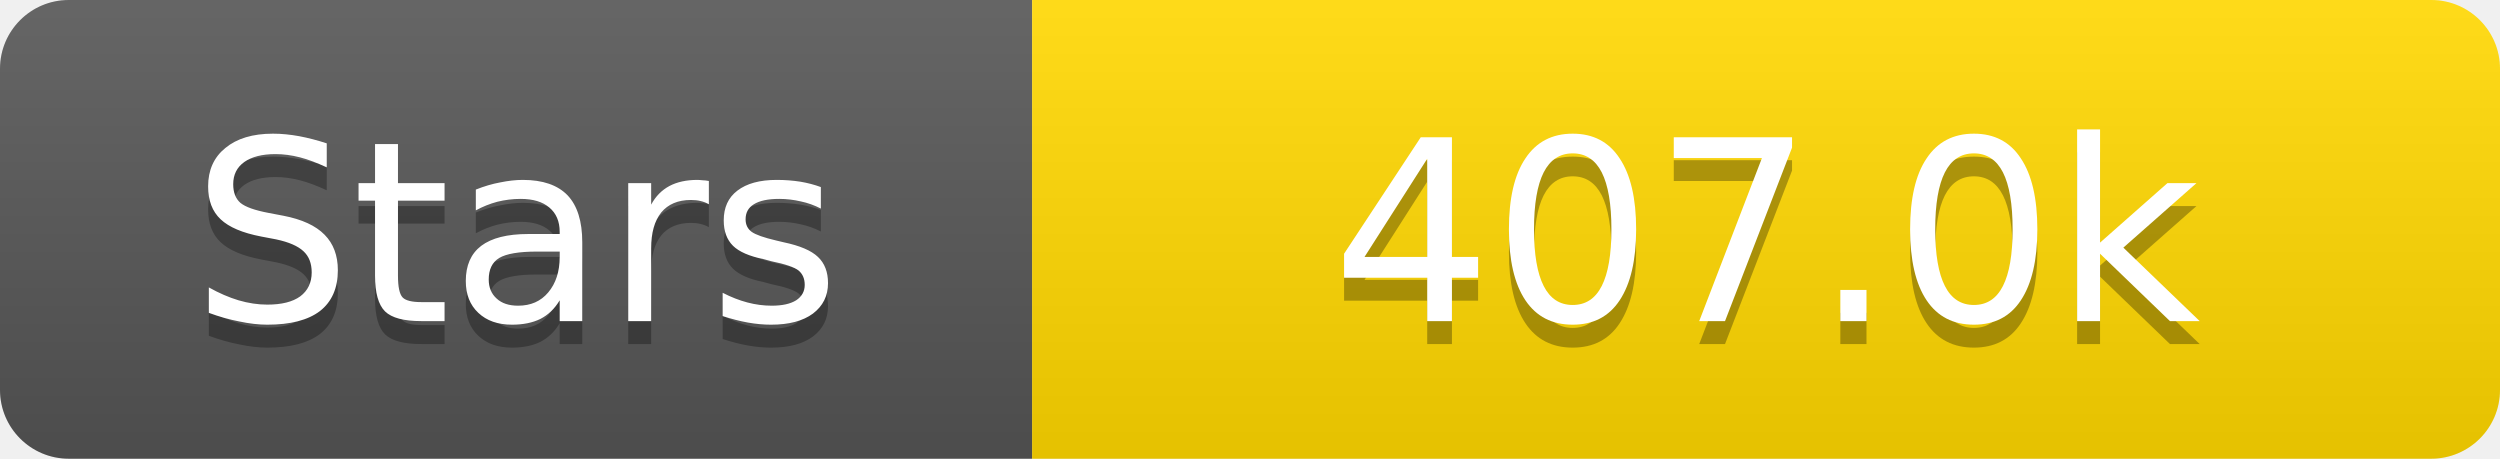
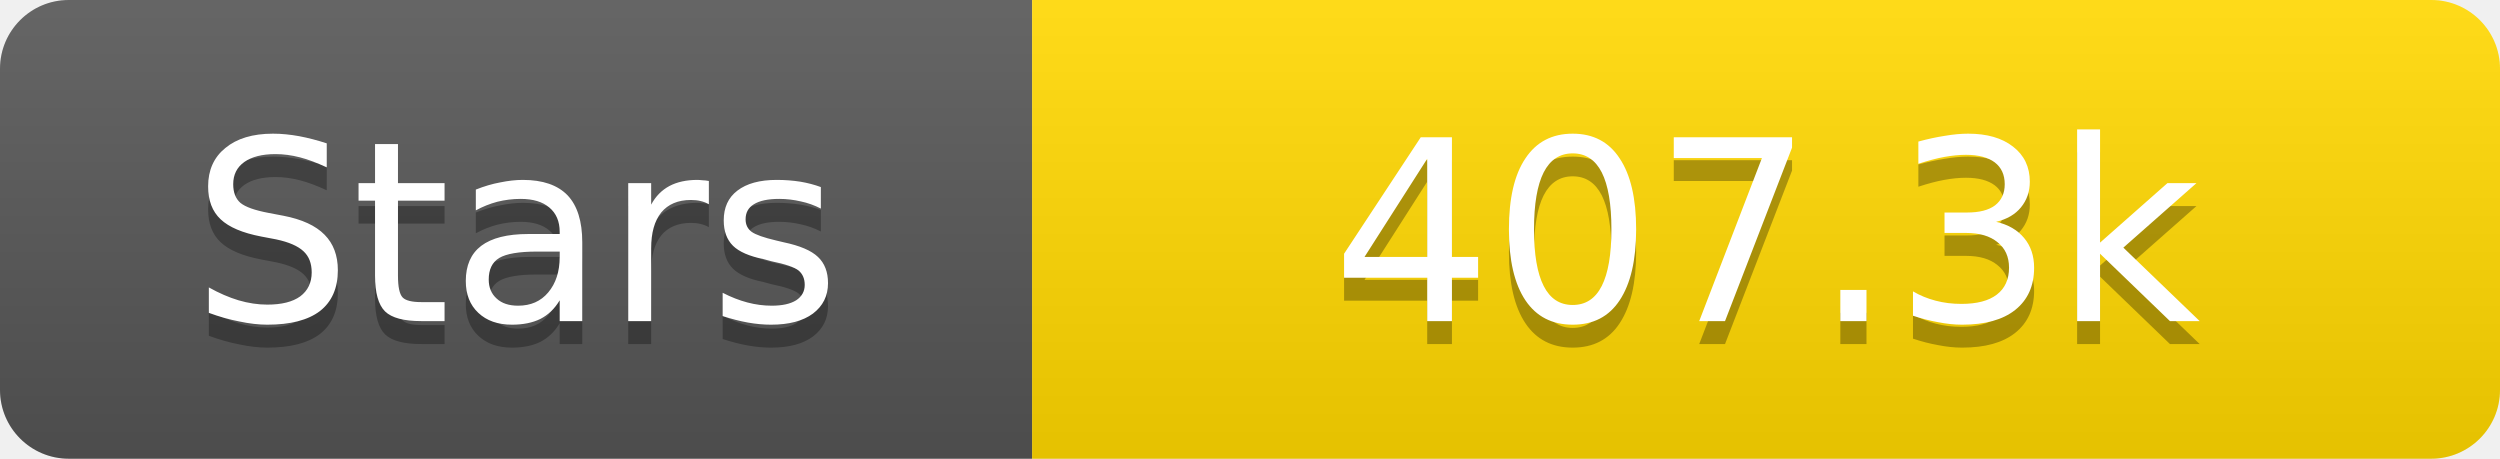
<svg xmlns="http://www.w3.org/2000/svg" width="109" height="20">
  <linearGradient id="s" x2="0" y2="100%">
    <stop offset="0" stop-color="#fff" stop-opacity=".1" />
    <stop offset="1" stop-opacity=".1" />
  </linearGradient>
  <clipPath id="r">
    <rect width="109" height="20" rx="3" fill="#fff" />
  </clipPath>
  <g clip-path="url(#r)">
    <rect width="45" height="20" fill="#555" />
    <rect x="45" width="64" height="20" fill="#ffd700" />
    <rect width="109" height="20" fill="url(#s)" />
  </g>
  <g fill="#fff" text-anchor="middle" font-family="Verdana,Geneva,DejaVu Sans,sans-serif" text-rendering="geometricPrecision" font-size="11">
    <text x="22.5" y="15" fill="#010101" fill-opacity=".3">Stars</text>
    <text x="22.5" y="14">Stars</text>
-     <text x="77.0" y="15" fill="#010101" fill-opacity=".3">407.0k</text>
-     <text x="77.0" y="14">407.0k</text>
+     <text x="77.0" y="15" fill="#010101" fill-opacity=".3">407.3k</text>
+     <text x="77.0" y="14">407.3k</text>
  </g>
</svg>
